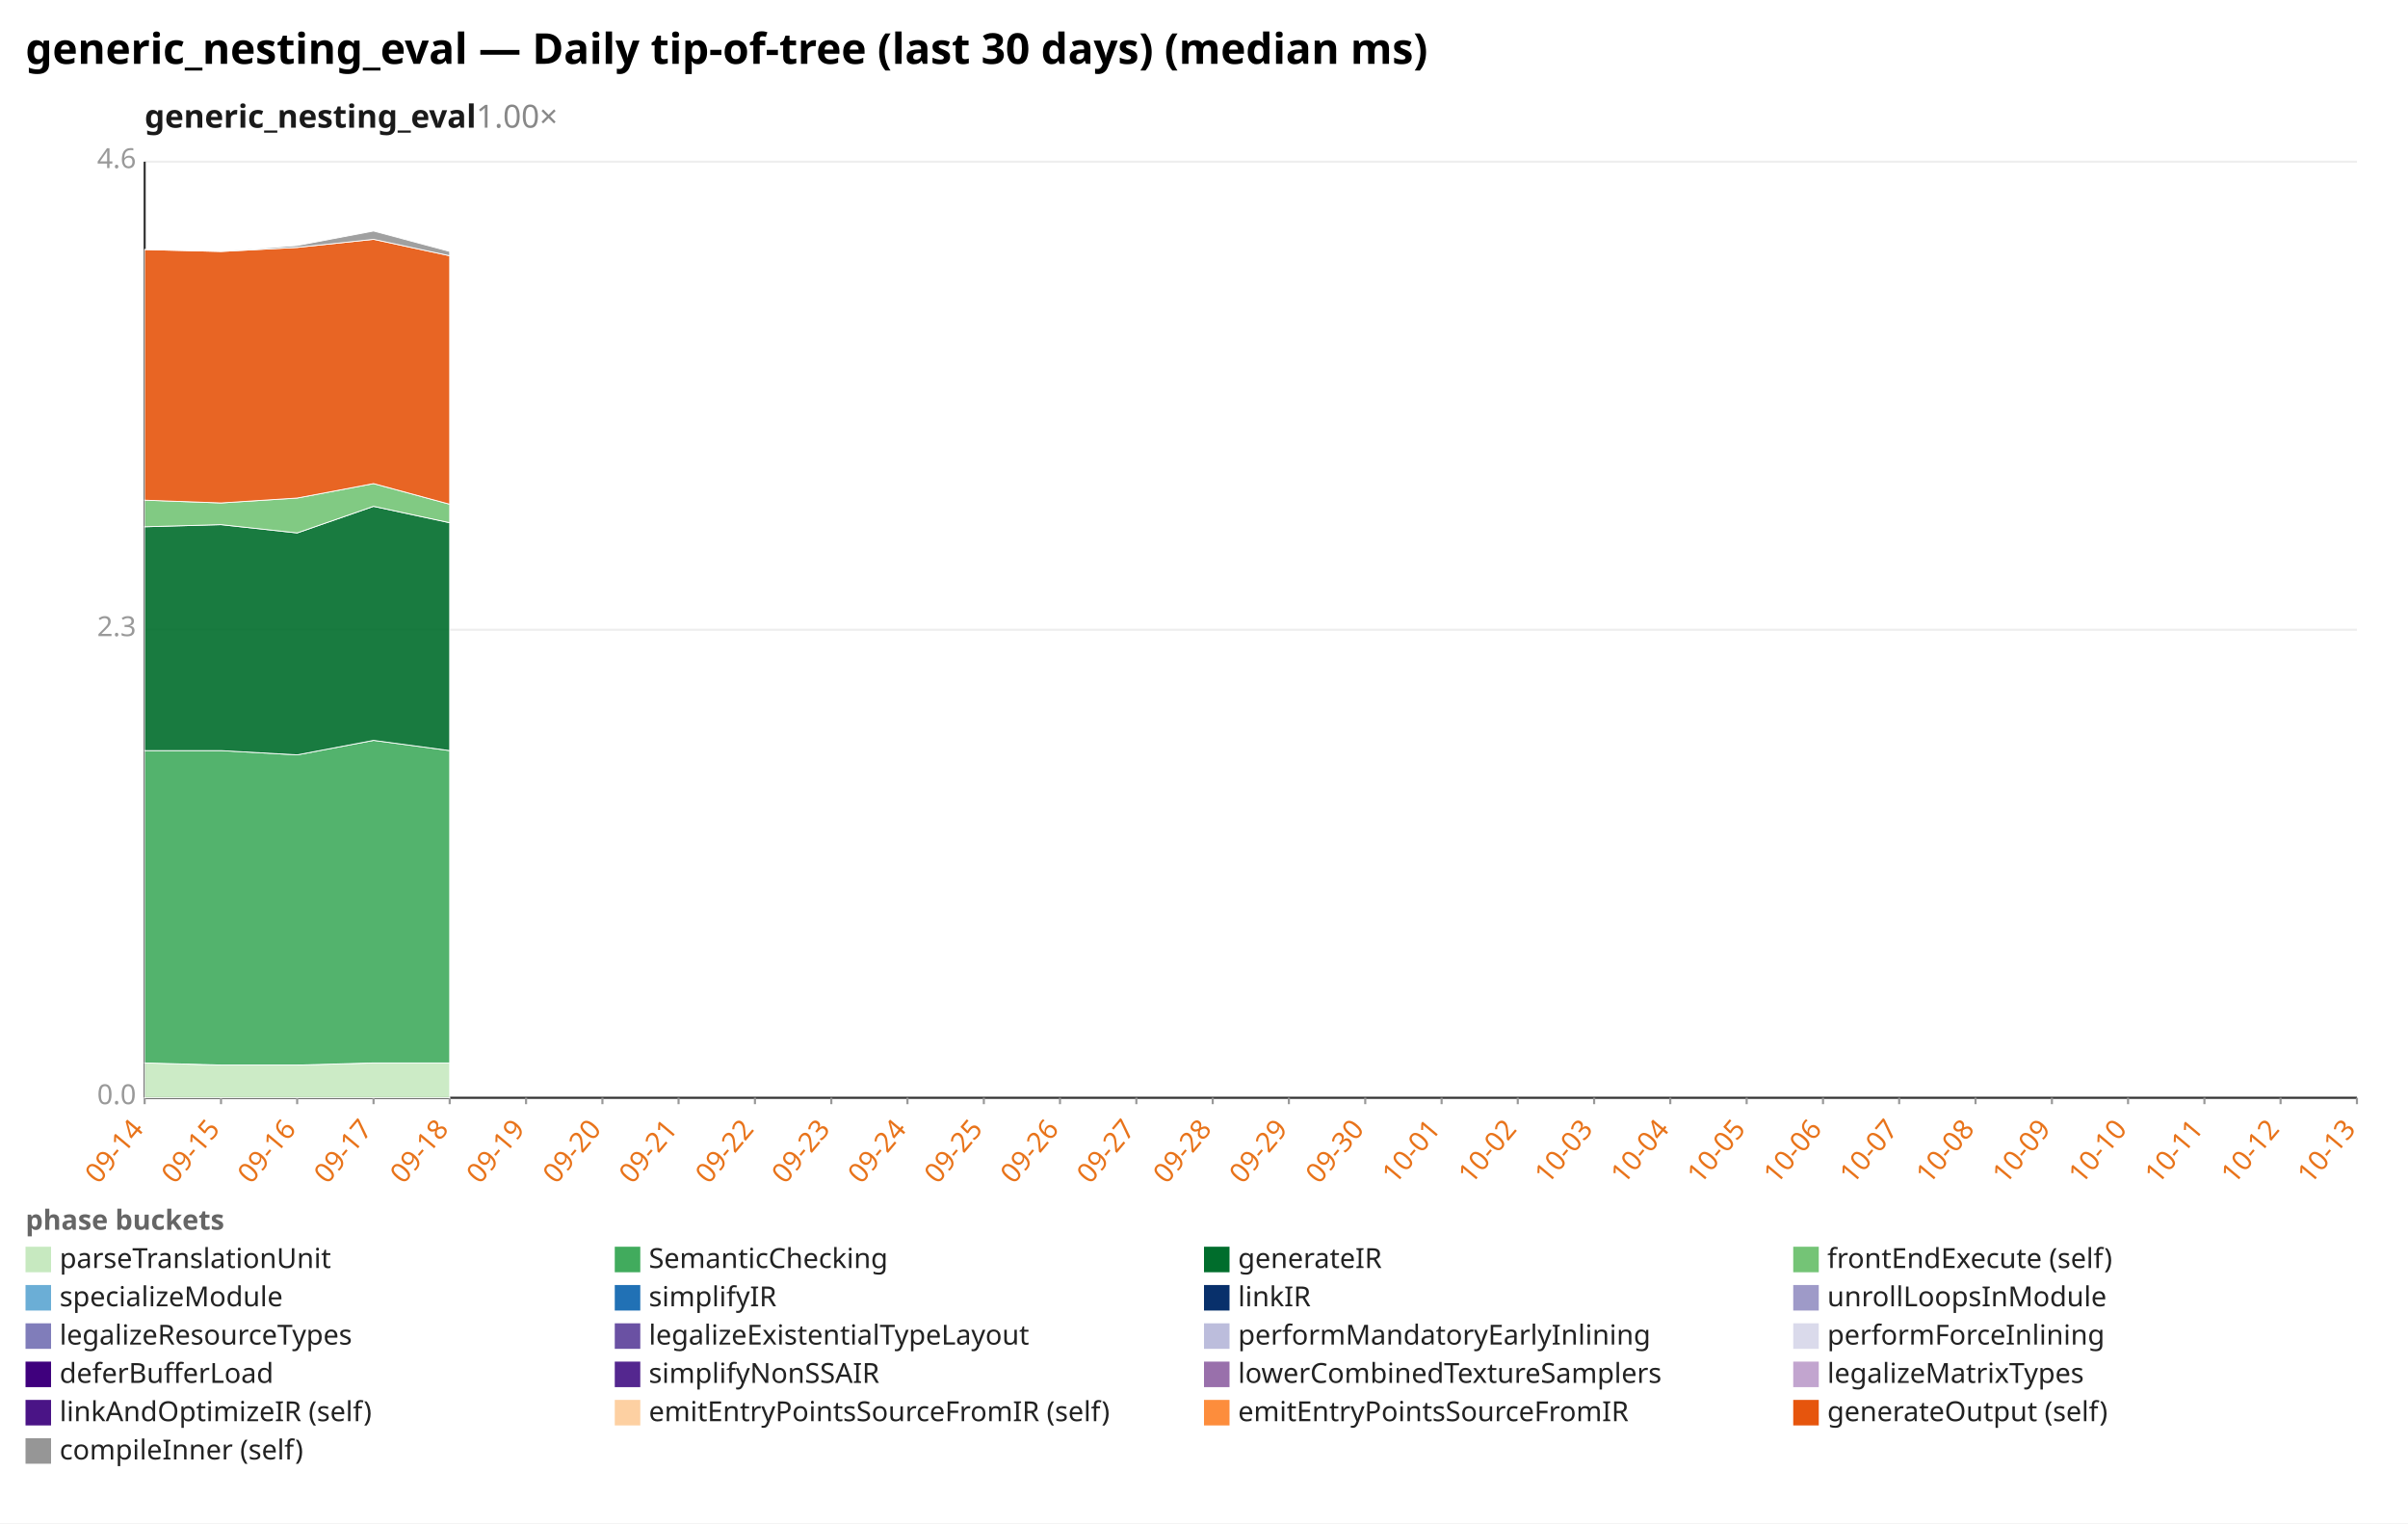
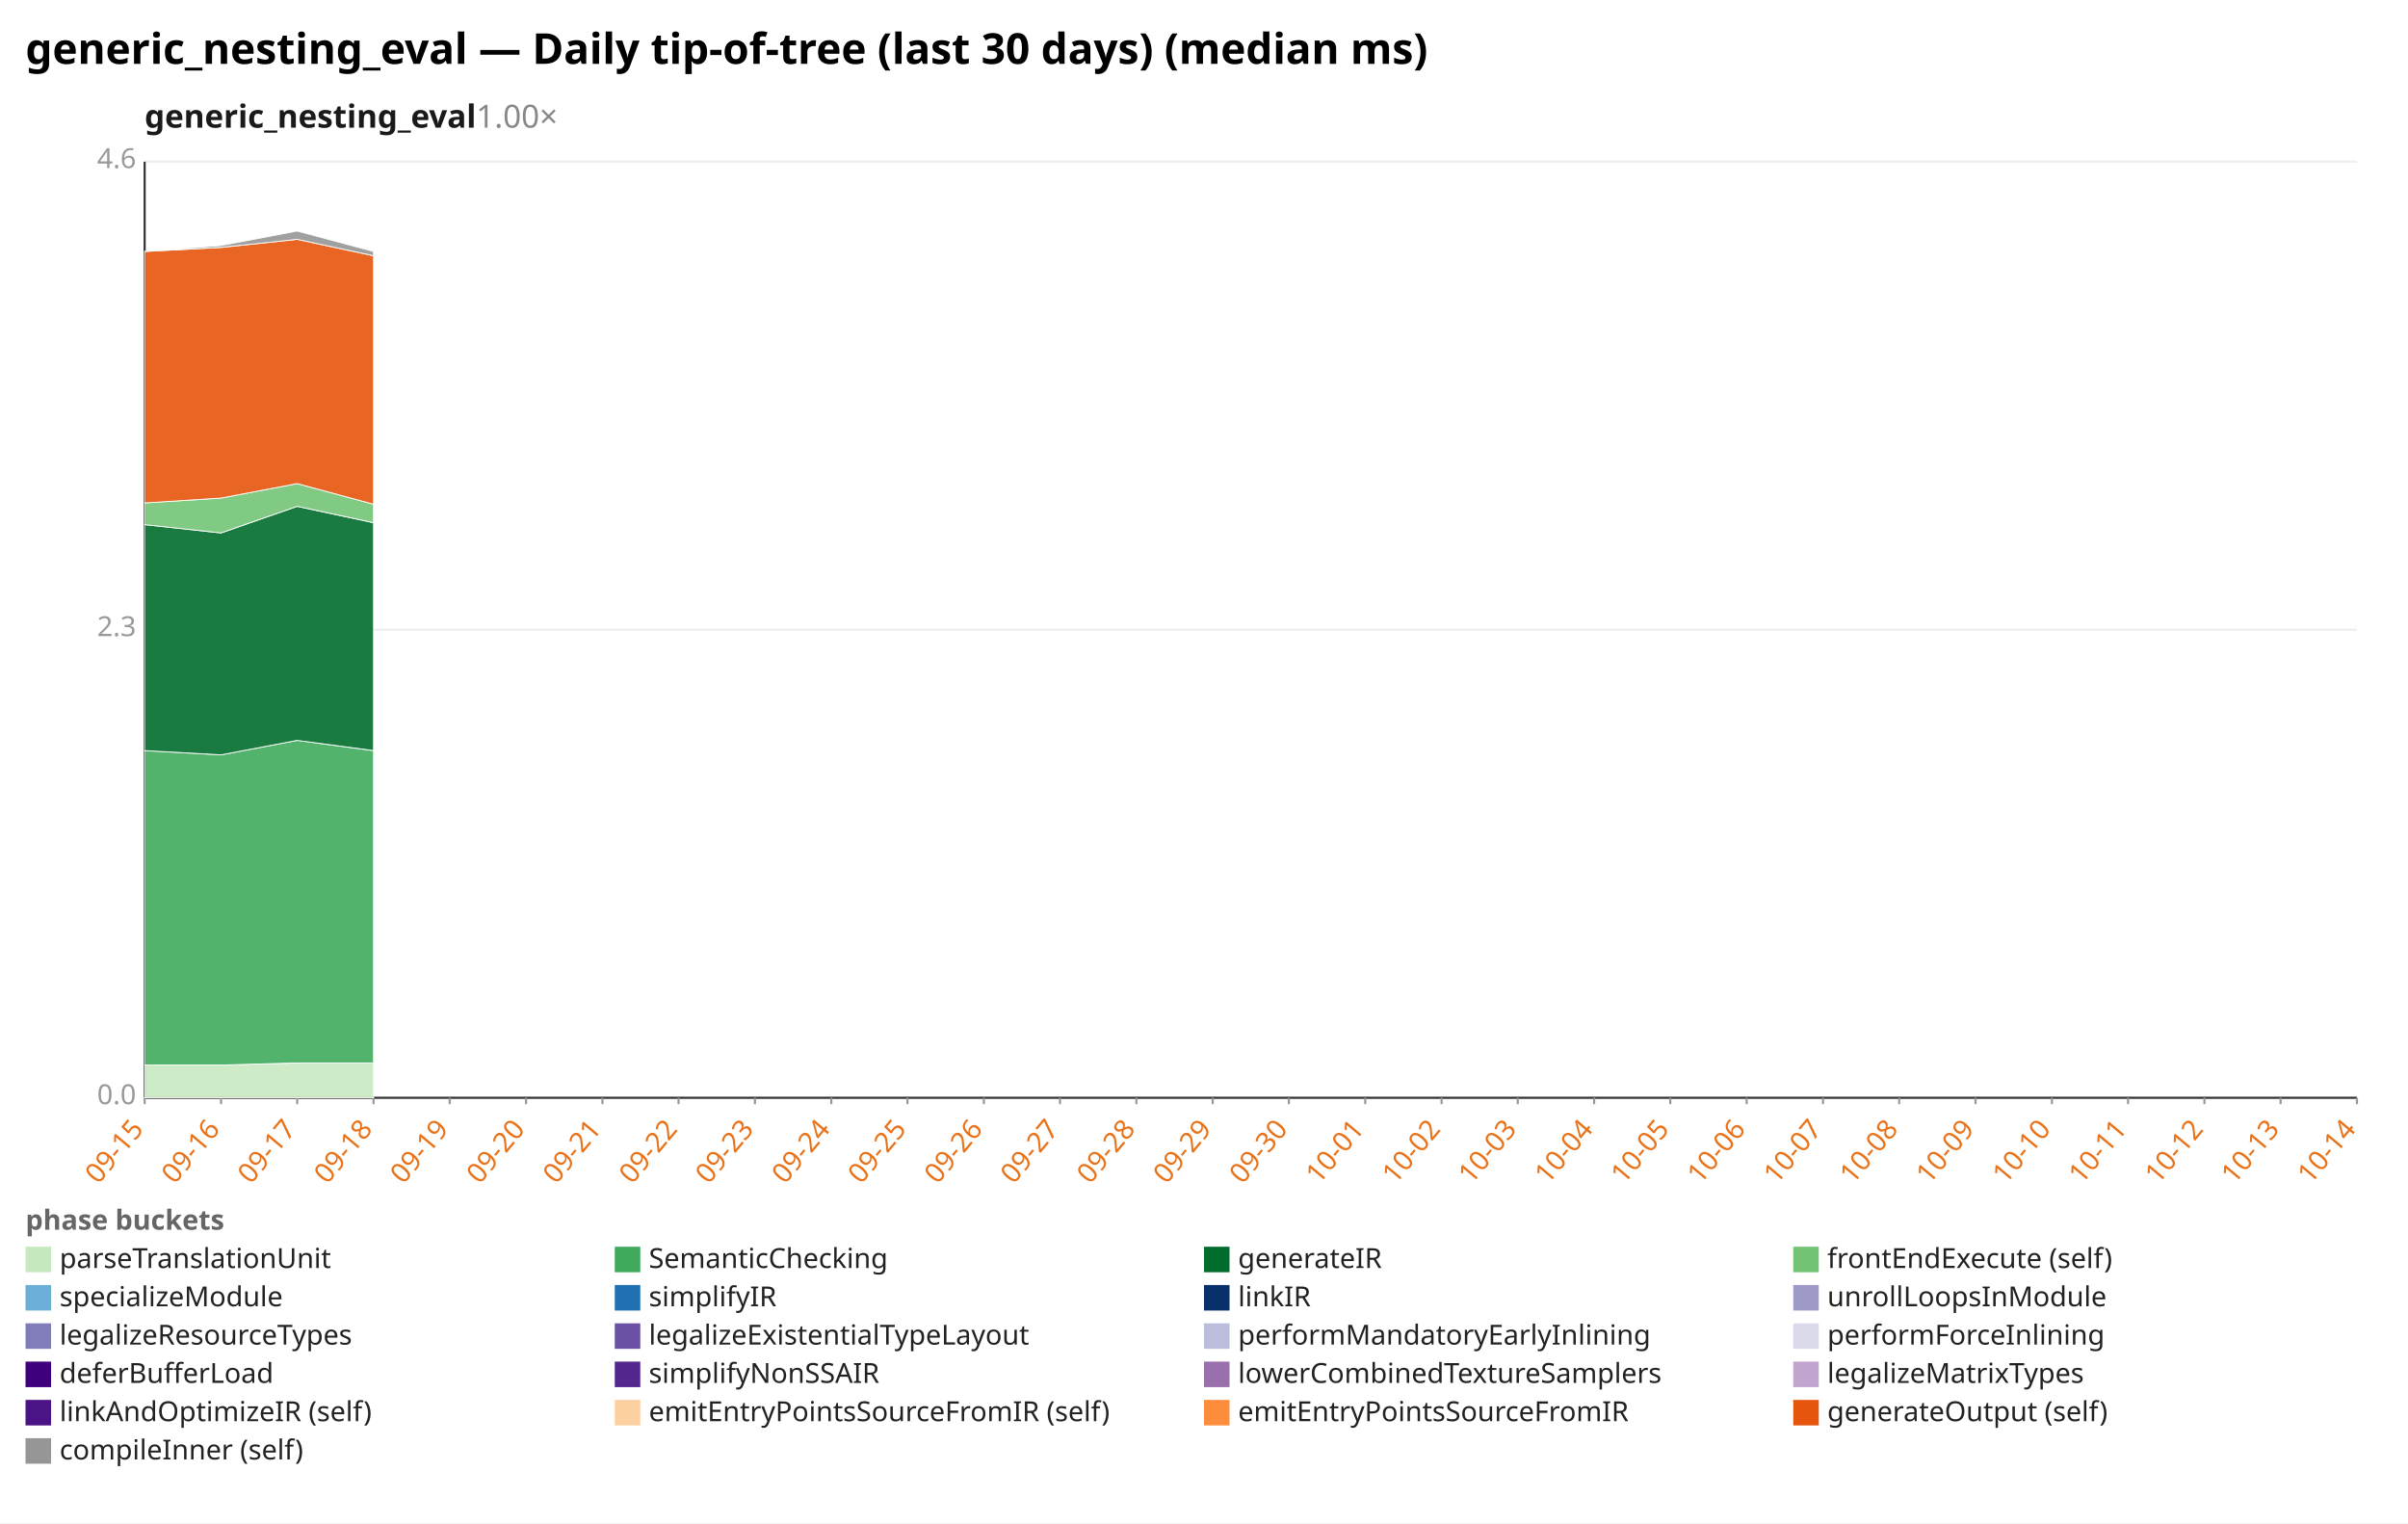
<svg xmlns="http://www.w3.org/2000/svg" width="1132" height="716" viewBox="0 0 1132 716" preserveAspectRatio="xMidYMid meet" font-family="sans-serif" font-size="13">
  <rect width="1132" height="716" fill="white" />
  <text x="12" y="30" font-size="20" font-weight="bold">generic_nesting_eval — Daily tip-of-tree (last 30 days) (median ms)</text>
  <text x="68" y="60" font-size="15" font-weight="600" fill="#1a1a1a">generic_nesting_eval<tspan fill="#888" font-weight="400" text-decoration="none">  1.00×</tspan>
  </text>
  <line x1="68.0" y1="516.0" x2="1108.0" y2="516.0" stroke="#eee" />
  <text x="64.0" y="519.0" text-anchor="end" fill="#999">0.0</text>
  <line x1="68.0" y1="296.0" x2="1108.0" y2="296.0" stroke="#eee" />
  <text x="64.0" y="299.0" text-anchor="end" fill="#999">2.3</text>
  <line x1="68.0" y1="76.0" x2="1108.0" y2="76.0" stroke="#eee" />
  <text x="64.0" y="79.0" text-anchor="end" fill="#999">4.6</text>
  <line x1="68.0" y1="76.0" x2="68.0" y2="516.0" stroke="#333" />
  <line x1="68.0" y1="516.0" x2="1108.0" y2="516.0" stroke="#333" />
  <line x1="68.0" y1="516.0" x2="68.0" y2="519.0" stroke="#999" />
-   <text x="68.0" y="531.0" text-anchor="end" fill="#e8731a" transform="rotate(-50 68.0 531.0)">09-14</text>
+   <text x="68.0" y="531.0" text-anchor="end" fill="#e8731a" transform="rotate(-50 68.0 531.0)">09-15</text>
  <line x1="103.9" y1="516.0" x2="103.9" y2="519.0" stroke="#999" />
-   <text x="103.9" y="531.0" text-anchor="end" fill="#e8731a" transform="rotate(-50 103.9 531.0)">09-15</text>
+   <text x="103.9" y="531.0" text-anchor="end" fill="#e8731a" transform="rotate(-50 103.9 531.0)">09-16</text>
  <line x1="139.7" y1="516.0" x2="139.7" y2="519.0" stroke="#999" />
-   <text x="139.7" y="531.0" text-anchor="end" fill="#e8731a" transform="rotate(-50 139.7 531.0)">09-16</text>
+   <text x="139.7" y="531.0" text-anchor="end" fill="#e8731a" transform="rotate(-50 139.7 531.0)">09-17</text>
  <line x1="175.6" y1="516.0" x2="175.6" y2="519.0" stroke="#999" />
-   <text x="175.6" y="531.0" text-anchor="end" fill="#e8731a" transform="rotate(-50 175.6 531.0)">09-17</text>
+   <text x="175.6" y="531.0" text-anchor="end" fill="#e8731a" transform="rotate(-50 175.6 531.0)">09-18</text>
  <line x1="211.4" y1="516.0" x2="211.4" y2="519.0" stroke="#999" />
-   <text x="211.4" y="531.0" text-anchor="end" fill="#e8731a" transform="rotate(-50 211.4 531.0)">09-18</text>
+   <text x="211.4" y="531.0" text-anchor="end" fill="#e8731a" transform="rotate(-50 211.4 531.0)">09-19</text>
  <line x1="247.3" y1="516.0" x2="247.3" y2="519.0" stroke="#999" />
-   <text x="247.3" y="531.0" text-anchor="end" fill="#e8731a" transform="rotate(-50 247.3 531.0)">09-19</text>
+   <text x="247.3" y="531.0" text-anchor="end" fill="#e8731a" transform="rotate(-50 247.3 531.0)">09-20</text>
  <line x1="283.2" y1="516.0" x2="283.2" y2="519.0" stroke="#999" />
-   <text x="283.2" y="531.0" text-anchor="end" fill="#e8731a" transform="rotate(-50 283.2 531.0)">09-20</text>
+   <text x="283.2" y="531.0" text-anchor="end" fill="#e8731a" transform="rotate(-50 283.2 531.0)">09-21</text>
  <line x1="319.0" y1="516.0" x2="319.0" y2="519.0" stroke="#999" />
-   <text x="319.0" y="531.0" text-anchor="end" fill="#e8731a" transform="rotate(-50 319.0 531.0)">09-21</text>
+   <text x="319.0" y="531.0" text-anchor="end" fill="#e8731a" transform="rotate(-50 319.0 531.0)">09-22</text>
  <line x1="354.9" y1="516.0" x2="354.9" y2="519.0" stroke="#999" />
-   <text x="354.9" y="531.0" text-anchor="end" fill="#e8731a" transform="rotate(-50 354.9 531.0)">09-22</text>
+   <text x="354.9" y="531.0" text-anchor="end" fill="#e8731a" transform="rotate(-50 354.9 531.0)">09-23</text>
  <line x1="390.8" y1="516.0" x2="390.8" y2="519.0" stroke="#999" />
-   <text x="390.8" y="531.0" text-anchor="end" fill="#e8731a" transform="rotate(-50 390.8 531.0)">09-23</text>
+   <text x="390.8" y="531.0" text-anchor="end" fill="#e8731a" transform="rotate(-50 390.8 531.0)">09-24</text>
  <line x1="426.6" y1="516.0" x2="426.6" y2="519.0" stroke="#999" />
-   <text x="426.6" y="531.0" text-anchor="end" fill="#e8731a" transform="rotate(-50 426.6 531.0)">09-24</text>
+   <text x="426.6" y="531.0" text-anchor="end" fill="#e8731a" transform="rotate(-50 426.6 531.0)">09-25</text>
  <line x1="462.5" y1="516.0" x2="462.5" y2="519.0" stroke="#999" />
-   <text x="462.5" y="531.0" text-anchor="end" fill="#e8731a" transform="rotate(-50 462.5 531.0)">09-25</text>
+   <text x="462.5" y="531.0" text-anchor="end" fill="#e8731a" transform="rotate(-50 462.5 531.0)">09-26</text>
  <line x1="498.3" y1="516.0" x2="498.3" y2="519.0" stroke="#999" />
-   <text x="498.3" y="531.0" text-anchor="end" fill="#e8731a" transform="rotate(-50 498.3 531.0)">09-26</text>
+   <text x="498.3" y="531.0" text-anchor="end" fill="#e8731a" transform="rotate(-50 498.3 531.0)">09-27</text>
  <line x1="534.2" y1="516.0" x2="534.2" y2="519.0" stroke="#999" />
-   <text x="534.2" y="531.0" text-anchor="end" fill="#e8731a" transform="rotate(-50 534.2 531.0)">09-27</text>
+   <text x="534.2" y="531.0" text-anchor="end" fill="#e8731a" transform="rotate(-50 534.2 531.0)">09-28</text>
  <line x1="570.1" y1="516.0" x2="570.1" y2="519.0" stroke="#999" />
-   <text x="570.1" y="531.0" text-anchor="end" fill="#e8731a" transform="rotate(-50 570.1 531.0)">09-28</text>
+   <text x="570.1" y="531.0" text-anchor="end" fill="#e8731a" transform="rotate(-50 570.1 531.0)">09-29</text>
  <line x1="605.9" y1="516.0" x2="605.9" y2="519.0" stroke="#999" />
-   <text x="605.9" y="531.0" text-anchor="end" fill="#e8731a" transform="rotate(-50 605.9 531.0)">09-29</text>
+   <text x="605.9" y="531.0" text-anchor="end" fill="#e8731a" transform="rotate(-50 605.9 531.0)">09-30</text>
  <line x1="641.8" y1="516.0" x2="641.8" y2="519.0" stroke="#999" />
-   <text x="641.8" y="531.0" text-anchor="end" fill="#e8731a" transform="rotate(-50 641.8 531.0)">09-30</text>
+   <text x="641.8" y="531.0" text-anchor="end" fill="#e8731a" transform="rotate(-50 641.8 531.0)">10-01</text>
  <line x1="677.7" y1="516.0" x2="677.7" y2="519.0" stroke="#999" />
-   <text x="677.7" y="531.0" text-anchor="end" fill="#e8731a" transform="rotate(-50 677.7 531.0)">10-01</text>
+   <text x="677.7" y="531.0" text-anchor="end" fill="#e8731a" transform="rotate(-50 677.7 531.0)">10-02</text>
  <line x1="713.5" y1="516.0" x2="713.5" y2="519.0" stroke="#999" />
-   <text x="713.5" y="531.0" text-anchor="end" fill="#e8731a" transform="rotate(-50 713.5 531.0)">10-02</text>
+   <text x="713.5" y="531.0" text-anchor="end" fill="#e8731a" transform="rotate(-50 713.5 531.0)">10-03</text>
  <line x1="749.4" y1="516.0" x2="749.4" y2="519.0" stroke="#999" />
-   <text x="749.4" y="531.0" text-anchor="end" fill="#e8731a" transform="rotate(-50 749.4 531.0)">10-03</text>
+   <text x="749.4" y="531.0" text-anchor="end" fill="#e8731a" transform="rotate(-50 749.4 531.0)">10-04</text>
  <line x1="785.2" y1="516.0" x2="785.2" y2="519.0" stroke="#999" />
-   <text x="785.2" y="531.0" text-anchor="end" fill="#e8731a" transform="rotate(-50 785.2 531.0)">10-04</text>
+   <text x="785.2" y="531.0" text-anchor="end" fill="#e8731a" transform="rotate(-50 785.2 531.0)">10-05</text>
  <line x1="821.1" y1="516.0" x2="821.1" y2="519.0" stroke="#999" />
-   <text x="821.1" y="531.0" text-anchor="end" fill="#e8731a" transform="rotate(-50 821.1 531.0)">10-05</text>
+   <text x="821.1" y="531.0" text-anchor="end" fill="#e8731a" transform="rotate(-50 821.1 531.0)">10-06</text>
  <line x1="857.0" y1="516.0" x2="857.0" y2="519.0" stroke="#999" />
-   <text x="857.0" y="531.0" text-anchor="end" fill="#e8731a" transform="rotate(-50 857.0 531.0)">10-06</text>
+   <text x="857.0" y="531.0" text-anchor="end" fill="#e8731a" transform="rotate(-50 857.0 531.0)">10-07</text>
  <line x1="892.8" y1="516.0" x2="892.8" y2="519.0" stroke="#999" />
-   <text x="892.8" y="531.0" text-anchor="end" fill="#e8731a" transform="rotate(-50 892.8 531.0)">10-07</text>
+   <text x="892.8" y="531.0" text-anchor="end" fill="#e8731a" transform="rotate(-50 892.8 531.0)">10-08</text>
  <line x1="928.7" y1="516.0" x2="928.7" y2="519.0" stroke="#999" />
-   <text x="928.7" y="531.0" text-anchor="end" fill="#e8731a" transform="rotate(-50 928.7 531.0)">10-08</text>
+   <text x="928.7" y="531.0" text-anchor="end" fill="#e8731a" transform="rotate(-50 928.7 531.0)">10-09</text>
  <line x1="964.6" y1="516.0" x2="964.6" y2="519.0" stroke="#999" />
-   <text x="964.6" y="531.0" text-anchor="end" fill="#e8731a" transform="rotate(-50 964.6 531.0)">10-09</text>
+   <text x="964.6" y="531.0" text-anchor="end" fill="#e8731a" transform="rotate(-50 964.6 531.0)">10-10</text>
  <line x1="1000.4" y1="516.0" x2="1000.4" y2="519.0" stroke="#999" />
-   <text x="1000.4" y="531.0" text-anchor="end" fill="#e8731a" transform="rotate(-50 1000.4 531.0)">10-10</text>
+   <text x="1000.4" y="531.0" text-anchor="end" fill="#e8731a" transform="rotate(-50 1000.4 531.0)">10-11</text>
  <line x1="1036.3" y1="516.0" x2="1036.3" y2="519.0" stroke="#999" />
-   <text x="1036.3" y="531.0" text-anchor="end" fill="#e8731a" transform="rotate(-50 1036.3 531.0)">10-11</text>
+   <text x="1036.3" y="531.0" text-anchor="end" fill="#e8731a" transform="rotate(-50 1036.3 531.0)">10-12</text>
  <line x1="1072.1" y1="516.0" x2="1072.1" y2="519.0" stroke="#999" />
-   <text x="1072.1" y="531.0" text-anchor="end" fill="#e8731a" transform="rotate(-50 1072.1 531.0)">10-12</text>
+   <text x="1072.1" y="531.0" text-anchor="end" fill="#e8731a" transform="rotate(-50 1072.1 531.0)">10-13</text>
  <line x1="1108.0" y1="516.0" x2="1108.0" y2="519.0" stroke="#999" />
-   <text x="1108.0" y="531.0" text-anchor="end" fill="#e8731a" transform="rotate(-50 1108.0 531.0)">10-13</text>
-   <polygon points="68.0,499.6 103.9,500.6 139.7,500.6 175.6,499.6 211.4,499.6 211.4,516.0 175.6,516.0 139.7,516.0 103.9,516.0 68.0,516.0" fill="#c7e9c0" fill-opacity="0.9" stroke="#fff" stroke-width="0.4" />
-   <polygon points="68.0,352.8 103.9,352.8 139.7,354.8 175.6,348.0 211.4,352.8 211.4,499.6 175.6,499.6 139.7,500.6 103.9,500.6 68.0,499.6" fill="#41ab5d" fill-opacity="0.9" stroke="#fff" stroke-width="0.4" />
-   <polygon points="68.0,247.6 103.9,246.6 139.7,250.5 175.6,238.0 211.4,245.7 211.4,352.8 175.6,348.0 139.7,354.8 103.9,352.8 68.0,352.8" fill="#006d2c" fill-opacity="0.9" stroke="#fff" stroke-width="0.4" />
-   <polygon points="68.0,235.1 103.9,236.4 139.7,234.1 175.6,227.3 211.4,237.0 211.4,245.7 175.6,238.0 139.7,250.5 103.9,246.6 68.0,247.6" fill="#74c476" fill-opacity="0.9" stroke="#fff" stroke-width="0.4" />
-   <polygon points="68.0,117.3 103.9,118.2 139.7,116.3 175.6,112.5 211.4,120.2 211.4,237.0 175.6,227.3 139.7,234.1 103.9,236.4 68.0,235.1" fill="#e6550d" fill-opacity="0.9" stroke="#fff" stroke-width="0.4" />
-   <polygon points="68.0,117.3 103.9,118.2 139.7,115.4 175.6,108.6 211.4,118.2 211.4,120.2 175.6,112.5 139.7,116.3 103.9,118.2 68.0,117.3" fill="#969696" fill-opacity="0.9" stroke="#fff" stroke-width="0.4" />
+   <text x="1108.0" y="531.0" text-anchor="end" fill="#e8731a" transform="rotate(-50 1108.0 531.0)">10-14</text>
+   <polygon points="68.0,500.6 103.9,500.6 139.7,499.6 175.6,499.6 175.6,516.0 139.7,516.0 103.9,516.0 68.0,516.0" fill="#c7e9c0" fill-opacity="0.9" stroke="#fff" stroke-width="0.4" />
+   <polygon points="68.0,352.8 103.9,354.8 139.7,348.0 175.6,352.8 175.6,499.6 139.7,499.6 103.9,500.6 68.0,500.6" fill="#41ab5d" fill-opacity="0.9" stroke="#fff" stroke-width="0.4" />
+   <polygon points="68.0,246.6 103.9,250.5 139.7,238.0 175.6,245.7 175.6,352.8 139.7,348.0 103.9,354.8 68.0,352.8" fill="#006d2c" fill-opacity="0.9" stroke="#fff" stroke-width="0.4" />
+   <polygon points="68.0,236.4 103.9,234.1 139.7,227.3 175.6,237.0 175.6,245.7 139.7,238.0 103.9,250.5 68.0,246.6" fill="#74c476" fill-opacity="0.9" stroke="#fff" stroke-width="0.4" />
+   <polygon points="68.0,118.2 103.9,116.3 139.7,112.5 175.6,120.2 175.6,237.0 139.7,227.3 103.9,234.1 68.0,236.4" fill="#e6550d" fill-opacity="0.9" stroke="#fff" stroke-width="0.4" />
+   <polygon points="68.0,118.2 103.9,115.4 139.7,108.6 175.6,118.2 175.6,120.2 139.7,112.5 103.9,116.3 68.0,118.2" fill="#969696" fill-opacity="0.9" stroke="#fff" stroke-width="0.4" />
  <text x="12" y="578" fill="#666" font-weight="600">phase buckets</text>
  <rect x="12" y="586" width="12" height="12" fill="#c7e9c0" />
  <text x="28" y="596" fill="#222">parseTranslationUnit</text>
  <rect x="289" y="586" width="12" height="12" fill="#41ab5d" />
  <text x="305" y="596" fill="#222">SemanticChecking</text>
  <rect x="566" y="586" width="12" height="12" fill="#006d2c" />
  <text x="582" y="596" fill="#222">generateIR</text>
  <rect x="843" y="586" width="12" height="12" fill="#74c476" />
  <text x="859" y="596" fill="#222">frontEndExecute (self)</text>
  <rect x="12" y="604" width="12" height="12" fill="#6baed6" />
  <text x="28" y="614" fill="#222">specializeModule</text>
  <rect x="289" y="604" width="12" height="12" fill="#2171b5" />
  <text x="305" y="614" fill="#222">simplifyIR</text>
  <rect x="566" y="604" width="12" height="12" fill="#08306b" />
  <text x="582" y="614" fill="#222">linkIR</text>
  <rect x="843" y="604" width="12" height="12" fill="#9e9ac8" />
  <text x="859" y="614" fill="#222">unrollLoopsInModule</text>
  <rect x="12" y="622" width="12" height="12" fill="#807dba" />
  <text x="28" y="632" fill="#222">legalizeResourceTypes</text>
  <rect x="289" y="622" width="12" height="12" fill="#6a51a3" />
  <text x="305" y="632" fill="#222">legalizeExistentialTypeLayout</text>
  <rect x="566" y="622" width="12" height="12" fill="#bcbddc" />
  <text x="582" y="632" fill="#222">performMandatoryEarlyInlining</text>
  <rect x="843" y="622" width="12" height="12" fill="#dadaeb" />
  <text x="859" y="632" fill="#222">performForceInlining</text>
  <rect x="12" y="640" width="12" height="12" fill="#3f007d" />
  <text x="28" y="650" fill="#222">deferBufferLoad</text>
  <rect x="289" y="640" width="12" height="12" fill="#54278f" />
  <text x="305" y="650" fill="#222">simplifyNonSSAIR</text>
  <rect x="566" y="640" width="12" height="12" fill="#9970ab" />
  <text x="582" y="650" fill="#222">lowerCombinedTextureSamplers</text>
  <rect x="843" y="640" width="12" height="12" fill="#c2a5cf" />
  <text x="859" y="650" fill="#222">legalizeMatrixTypes</text>
  <rect x="12" y="658" width="12" height="12" fill="#4a1486" />
  <text x="28" y="668" fill="#222">linkAndOptimizeIR (self)</text>
  <rect x="289" y="658" width="12" height="12" fill="#fdd0a2" />
  <text x="305" y="668" fill="#222">emitEntryPointsSourceFromIR (self)</text>
  <rect x="566" y="658" width="12" height="12" fill="#fd8d3c" />
  <text x="582" y="668" fill="#222">emitEntryPointsSourceFromIR</text>
  <rect x="843" y="658" width="12" height="12" fill="#e6550d" />
  <text x="859" y="668" fill="#222">generateOutput (self)</text>
  <rect x="12" y="676" width="12" height="12" fill="#969696" />
  <text x="28" y="686" fill="#222">compileInner (self)</text>
</svg>
